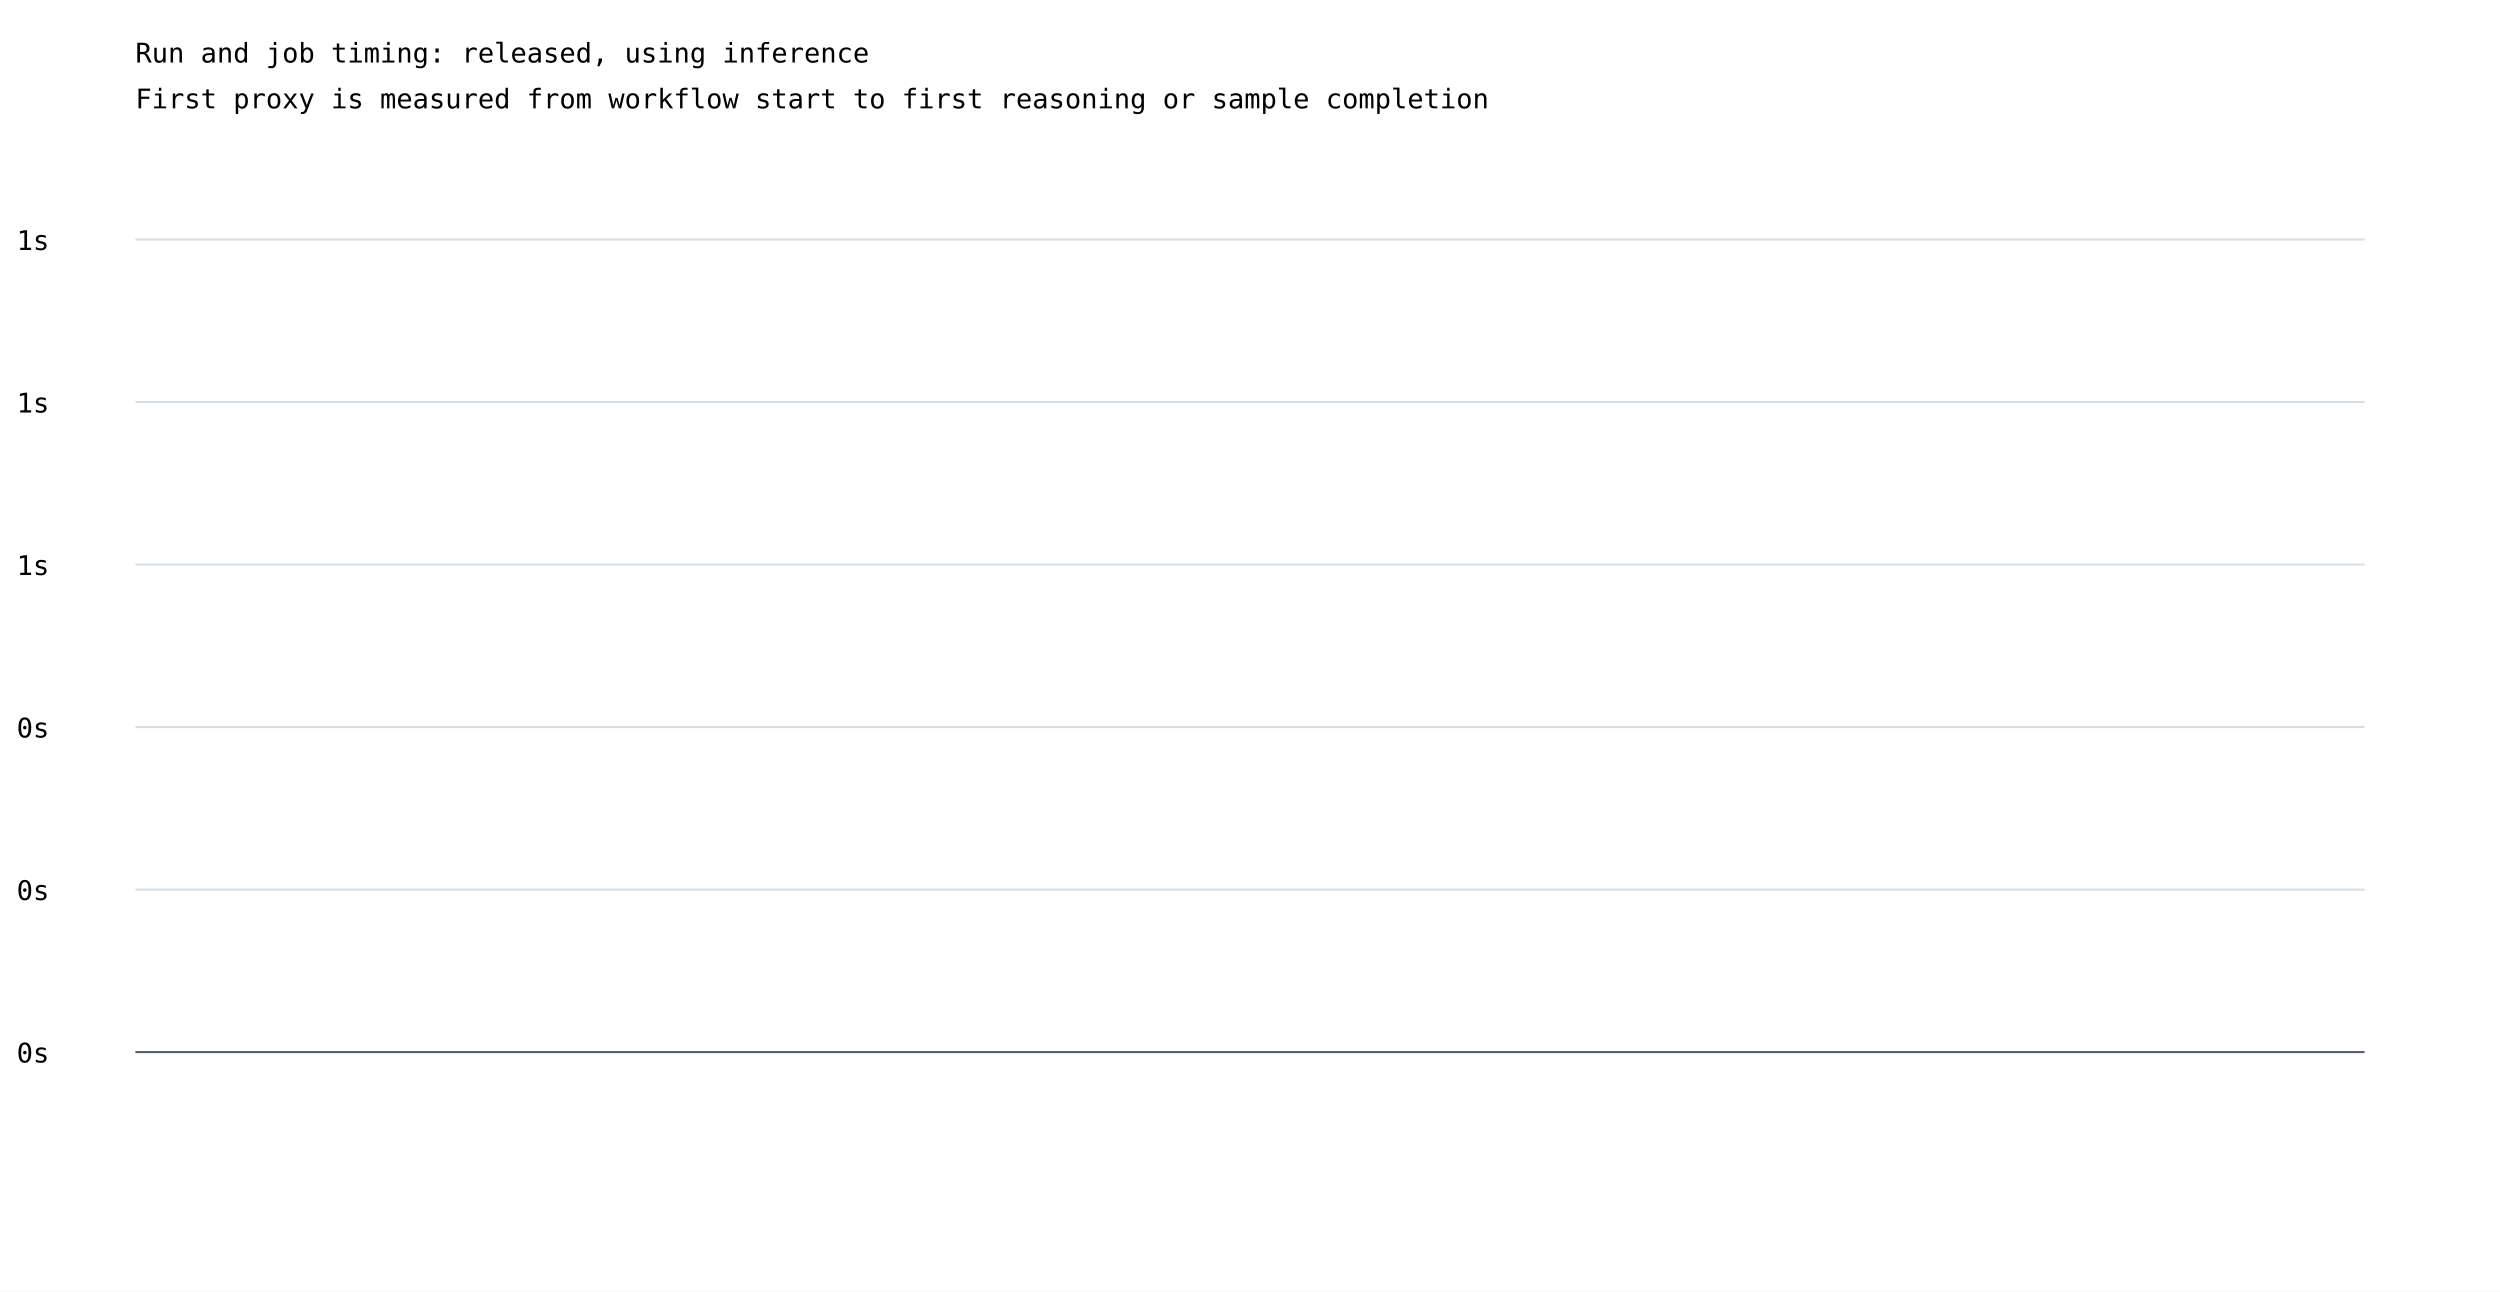
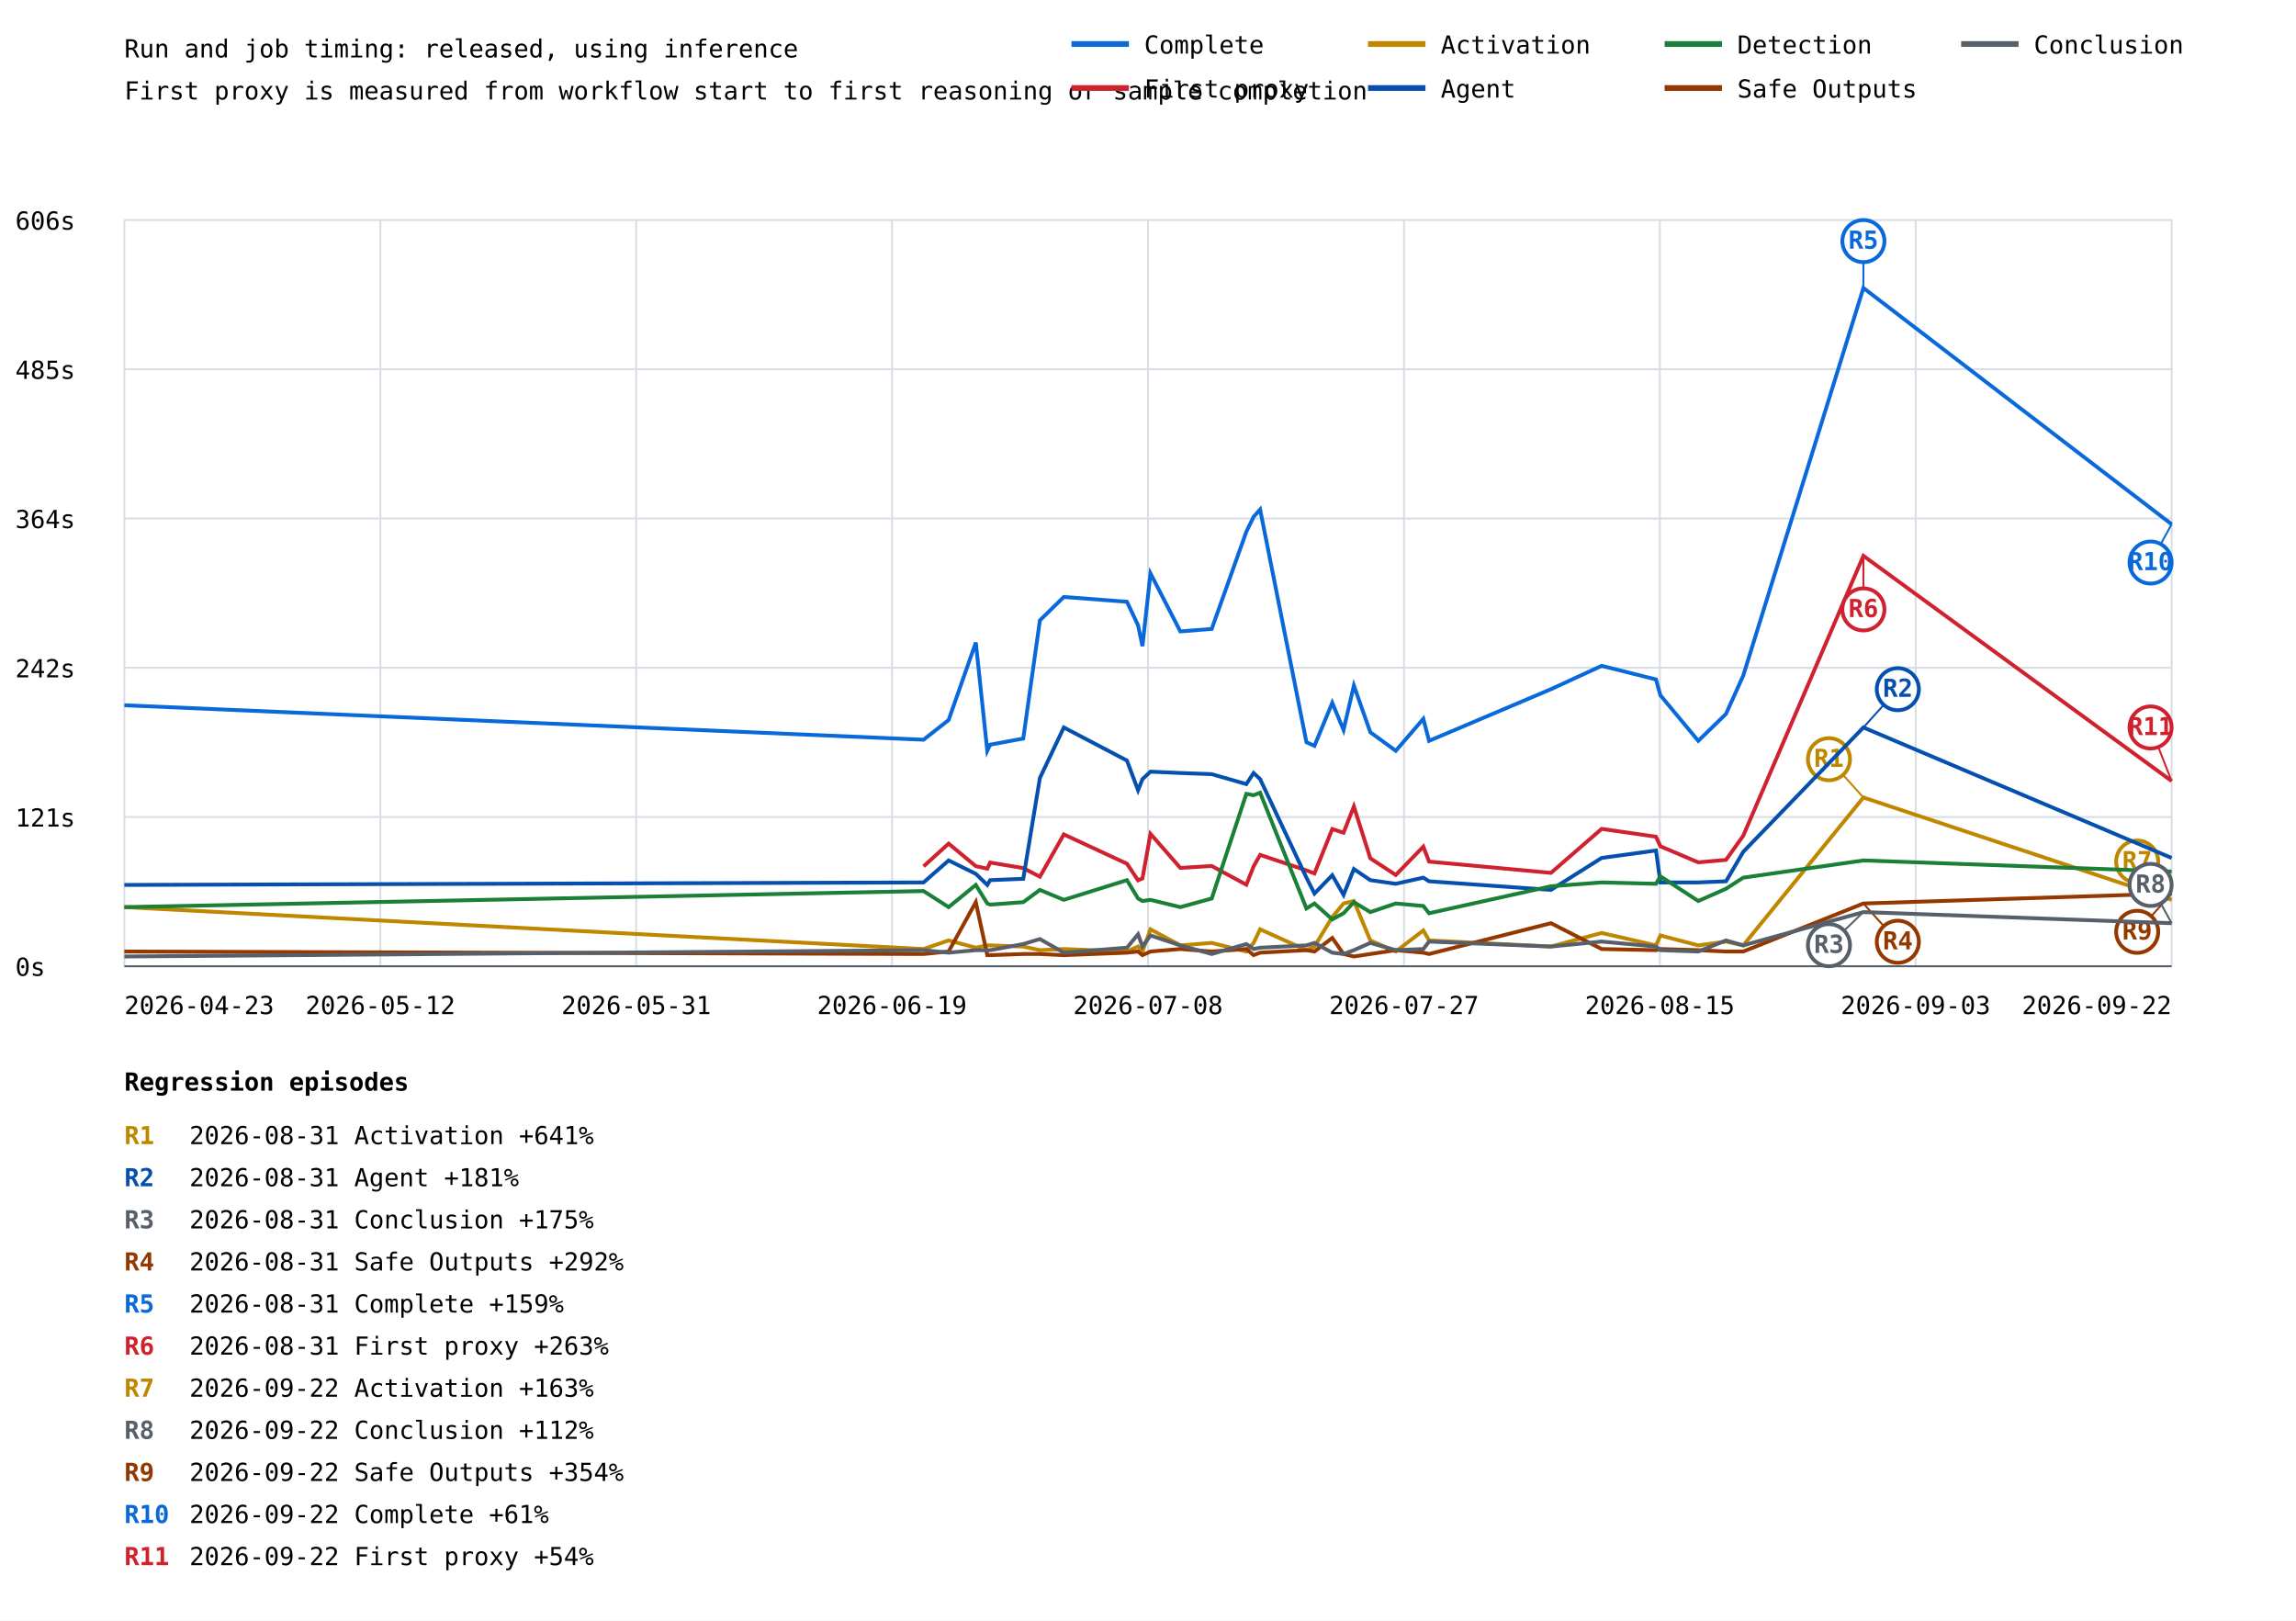
- <svg xmlns="http://www.w3.org/2000/svg" width="1200" height="620" viewBox="0 0 1200 620">
+ <svg xmlns="http://www.w3.org/2000/svg" width="1200" height="847" viewBox="0 0 1200 847">
  <rect width="100%" height="100%" fill="white" />
  <style>text{font-family:ui-monospace,monospace;font-size:13px}.axis{stroke:#57606a;stroke-width:1}.grid{stroke:#d8dee4;stroke-width:1}</style>
  <text x="65" y="30" font-size="20">Run and job timing: released, using inference</text>
  <text x="65" y="52">First proxy is measured from workflow start to first reasoning or sample completion</text>
  <line class="grid" x1="65" y1="505.0" x2="1135" y2="505.0" />
  <text x="8" y="510.0">0s</text>
  <line class="grid" x1="65" y1="427.0" x2="1135" y2="427.0" />
-   <text x="8" y="432.0">0s</text>
+   <text x="8" y="432.0">121s</text>
  <line class="grid" x1="65" y1="349.0" x2="1135" y2="349.0" />
-   <text x="8" y="354.0">0s</text>
+   <text x="8" y="354.0">242s</text>
  <line class="grid" x1="65" y1="271.0" x2="1135" y2="271.0" />
-   <text x="8" y="276.0">1s</text>
+   <text x="8" y="276.0">364s</text>
  <line class="grid" x1="65" y1="193.0" x2="1135" y2="193.0" />
-   <text x="8" y="198.0">1s</text>
+   <text x="8" y="198.0">485s</text>
  <line class="grid" x1="65" y1="115.0" x2="1135" y2="115.0" />
-   <text x="8" y="120.0">1s</text>
+   <text x="8" y="120.0">606s</text>
+   <line class="grid" x1="65.0" y1="115" x2="65.0" y2="505" />
+   <line class="grid" x1="198.8" y1="115" x2="198.8" y2="505" />
+   <line class="grid" x1="332.5" y1="115" x2="332.5" y2="505" />
+   <line class="grid" x1="466.2" y1="115" x2="466.2" y2="505" />
+   <line class="grid" x1="600.0" y1="115" x2="600.0" y2="505" />
+   <line class="grid" x1="733.8" y1="115" x2="733.8" y2="505" />
+   <line class="grid" x1="867.5" y1="115" x2="867.5" y2="505" />
+   <line class="grid" x1="1001.2" y1="115" x2="1001.2" y2="505" />
+   <line class="grid" x1="1135.0" y1="115" x2="1135.0" y2="505" />
+   <polyline points="65.0,368.6 482.7,386.6 495.8,376.3 510.0,335.8 516.0,392.4 517.5,389.2 534.8,386.0 543.5,324.2 556.0,312.0 589.0,314.5 594.8,326.8 597.1,337.7 601.3,299.7 616.9,330.0 633.3,328.7 651.4,277.9 655.2,270.1 658.6,266.3 682.8,387.9 687.0,389.8 696.3,367.3 702.2,381.5 707.6,358.3 716.2,382.7 729.5,392.4 743.9,375.7 746.9,387.2 810.6,360.2 837.1,348.0 865.5,355.1 867.8,363.4 887.6,387.2 902.1,373.1 911.1,353.1 973.9,150.5 1135.0,274.0" fill="none" stroke="#0969da" stroke-width="2" />
+   <line x1="973.9" y1="150.5" x2="973.9" y2="126.0" stroke="#0969da" stroke-width="1" />
+   <circle cx="973.9" cy="126.0" r="11" fill="white" stroke="#0969da" stroke-width="2" />
+   <text x="973.9" y="130.0" fill="#0969da" font-size="10" font-weight="bold" text-anchor="middle">R5</text>
+   <line x1="1135.0" y1="274.0" x2="1124.0" y2="294.0" stroke="#0969da" stroke-width="1" />
+   <circle cx="1124.0" cy="294.0" r="11" fill="white" stroke="#0969da" stroke-width="2" />
+   <text x="1124.0" y="298.0" fill="#0969da" font-size="10" font-weight="bold" text-anchor="middle">R10</text>
+   <polyline points="482.7,452.8 495.8,440.9 510.0,452.7 516.0,454.0 517.5,450.8 534.8,453.7 543.5,458.2 556.0,436.1 589.0,451.4 594.8,460.1 597.1,459.1 601.3,435.8 616.9,453.6 633.3,452.6 651.4,462.4 655.2,452.8 658.6,446.8 682.8,454.9 687.0,456.5 696.3,433.3 702.2,435.2 707.6,421.5 716.2,448.6 729.5,457.3 743.9,442.5 746.9,450.3 810.6,456.2 837.1,433.2 865.5,437.3 867.8,442.3 887.6,450.7 902.1,449.4 911.1,436.8 973.9,290.5 1135.0,408.2" fill="none" stroke="#cf222e" stroke-width="2" />
+   <line x1="973.9" y1="290.5" x2="973.9" y2="318.5" stroke="#cf222e" stroke-width="1" />
+   <circle cx="973.9" cy="318.5" r="11" fill="white" stroke="#cf222e" stroke-width="2" />
+   <text x="973.9" y="322.5" fill="#cf222e" font-size="10" font-weight="bold" text-anchor="middle">R6</text>
+   <line x1="1135.0" y1="408.2" x2="1124.0" y2="380.2" stroke="#cf222e" stroke-width="1" />
+   <circle cx="1124.0" cy="380.2" r="11" fill="white" stroke="#cf222e" stroke-width="2" />
+   <text x="1124.0" y="384.2" fill="#cf222e" font-size="10" font-weight="bold" text-anchor="middle">R11</text>
+   <polyline points="65.0,474.1 482.7,496.0 495.8,491.5 510.0,495.3 516.0,494.1 517.5,494.1 534.8,494.7 543.5,496.6 556.0,496.0 589.0,497.3 594.8,494.7 597.1,497.3 601.3,485.7 616.9,494.1 633.3,492.8 651.4,497.3 655.2,492.8 658.6,485.7 682.8,496.6 687.0,494.7 696.3,479.3 702.2,472.2 707.6,470.9 716.2,491.5 729.5,497.3 743.9,486.3 746.9,491.5 810.6,494.7 837.1,487.6 865.5,494.1 867.8,488.9 887.6,494.1 902.1,492.1 911.1,494.1 973.9,416.8 1135.0,470.3" fill="none" stroke="#bf8700" stroke-width="2" />
+   <line x1="973.9" y1="416.8" x2="955.9" y2="396.8" stroke="#bf8700" stroke-width="1" />
+   <circle cx="955.9" cy="396.8" r="11" fill="white" stroke="#bf8700" stroke-width="2" />
+   <text x="955.9" y="400.8" fill="#bf8700" font-size="10" font-weight="bold" text-anchor="middle">R1</text>
+   <line x1="1135.0" y1="470.3" x2="1117.0" y2="450.3" stroke="#bf8700" stroke-width="1" />
+   <circle cx="1117.0" cy="450.3" r="11" fill="white" stroke="#bf8700" stroke-width="2" />
+   <text x="1117.0" y="454.3" fill="#bf8700" font-size="10" font-weight="bold" text-anchor="middle">R7</text>
+   <polyline points="65.0,462.5 482.7,461.2 495.8,449.7 510.0,456.7 516.0,462.5 517.5,460.0 534.8,459.3 543.5,406.6 556.0,380.2 589.0,397.5 594.8,413.0 597.1,407.2 601.3,403.3 616.9,404.0 633.3,404.6 651.4,409.8 655.2,404.0 658.6,407.2 682.8,458.7 687.0,467.0 696.3,457.4 702.2,467.7 707.6,454.2 716.2,460.0 729.5,461.9 743.9,458.7 746.9,460.6 810.6,465.1 837.1,448.4 865.5,444.5 867.8,461.2 887.6,461.2 902.1,460.6 911.1,445.2 973.9,380.2 1135.0,448.4" fill="none" stroke="#0550ae" stroke-width="2" />
+   <line x1="973.9" y1="380.2" x2="991.9" y2="360.2" stroke="#0550ae" stroke-width="1" />
+   <circle cx="991.9" cy="360.2" r="11" fill="white" stroke="#0550ae" stroke-width="2" />
+   <text x="991.9" y="364.2" fill="#0550ae" font-size="10" font-weight="bold" text-anchor="middle">R2</text>
+   <polyline points="65.0,474.1 482.7,465.7 495.8,474.1 510.0,462.5 516.0,472.2 517.5,472.8 534.8,471.5 543.5,465.1 556.0,470.3 589.0,460.0 594.8,469.6 597.1,470.9 601.3,470.3 616.9,474.1 633.3,469.6 651.4,414.9 655.2,415.6 658.6,414.3 682.8,474.8 687.0,472.2 696.3,480.5 702.2,477.3 707.6,471.5 716.2,476.7 729.5,472.2 743.9,473.5 746.9,477.3 810.6,463.2 837.1,461.2 865.5,461.9 867.8,458.0 887.6,470.9 902.1,464.5 911.1,458.7 973.9,449.7 1135.0,455.5" fill="none" stroke="#1a7f37" stroke-width="2" />
+   <polyline points="65.0,497.3 482.7,498.6 495.8,497.3 510.0,471.5 516.0,499.2 517.5,499.2 534.8,498.6 543.5,498.6 556.0,499.2 589.0,497.9 594.8,497.3 597.1,499.2 601.3,497.3 616.9,496.0 633.3,497.3 651.4,496.0 655.2,499.2 658.6,497.9 682.8,496.6 687.0,497.3 696.3,490.2 702.2,498.6 707.6,499.9 716.2,498.6 729.5,496.6 743.9,497.9 746.9,498.6 810.6,482.5 837.1,496.0 865.5,496.6 867.8,496.0 887.6,496.6 902.1,497.3 911.1,497.3 973.9,472.2 1135.0,467.0" fill="none" stroke="#953800" stroke-width="2" />
+   <line x1="973.9" y1="472.2" x2="991.9" y2="492.2" stroke="#953800" stroke-width="1" />
+   <circle cx="991.9" cy="492.2" r="11" fill="white" stroke="#953800" stroke-width="2" />
+   <text x="991.9" y="496.2" fill="#953800" font-size="10" font-weight="bold" text-anchor="middle">R4</text>
+   <line x1="1135.0" y1="467.0" x2="1117.0" y2="487.0" stroke="#953800" stroke-width="1" />
+   <circle cx="1117.0" cy="487.0" r="11" fill="white" stroke="#953800" stroke-width="2" />
+   <text x="1117.0" y="491.0" fill="#953800" font-size="10" font-weight="bold" text-anchor="middle">R9</text>
+   <polyline points="65.0,499.9 482.7,496.6 495.8,497.9 510.0,496.6 516.0,496.6 517.5,496.6 534.8,493.4 543.5,490.8 556.0,497.9 589.0,495.3 594.8,488.3 597.1,494.7 601.3,488.9 616.9,494.1 633.3,498.6 651.4,493.4 655.2,496.0 658.6,495.3 682.8,494.1 687.0,492.8 696.3,497.9 702.2,498.6 707.6,496.6 716.2,492.8 729.5,496.6 743.9,496.0 746.9,492.1 810.6,494.7 837.1,492.1 865.5,494.7 867.8,496.6 887.6,497.3 902.1,491.5 911.1,494.1 973.9,476.7 1135.0,482.5" fill="none" stroke="#57606a" stroke-width="2" />
+   <line x1="973.9" y1="476.7" x2="955.9" y2="494.0" stroke="#57606a" stroke-width="1" />
+   <circle cx="955.9" cy="494.0" r="11" fill="white" stroke="#57606a" stroke-width="2" />
+   <text x="955.9" y="498.0" fill="#57606a" font-size="10" font-weight="bold" text-anchor="middle">R3</text>
+   <line x1="1135.0" y1="482.5" x2="1124.0" y2="462.5" stroke="#57606a" stroke-width="1" />
+   <circle cx="1124.0" cy="462.5" r="11" fill="white" stroke="#57606a" stroke-width="2" />
+   <text x="1124.0" y="466.5" fill="#57606a" font-size="10" font-weight="bold" text-anchor="middle">R8</text>
+   <text x="65.0" y="530" text-anchor="start">2026-04-23</text>
+   <text x="198.8" y="530" text-anchor="middle">2026-05-12</text>
+   <text x="332.5" y="530" text-anchor="middle">2026-05-31</text>
+   <text x="466.2" y="530" text-anchor="middle">2026-06-19</text>
+   <text x="600.0" y="530" text-anchor="middle">2026-07-08</text>
+   <text x="733.8" y="530" text-anchor="middle">2026-07-27</text>
+   <text x="867.5" y="530" text-anchor="middle">2026-08-15</text>
+   <text x="1001.2" y="530" text-anchor="middle">2026-09-03</text>
+   <text x="1135.0" y="530" text-anchor="end">2026-09-22</text>
  <line class="axis" x1="65" y1="505" x2="1135" y2="505" />
+   <line x1="560" y1="23" x2="590" y2="23" stroke="#0969da" stroke-width="3" />
+   <text x="598" y="28">Complete</text>
+   <line x1="560" y1="46" x2="590" y2="46" stroke="#cf222e" stroke-width="3" />
+   <text x="598" y="51">First proxy</text>
+   <line x1="715" y1="23" x2="745" y2="23" stroke="#bf8700" stroke-width="3" />
+   <text x="753" y="28">Activation</text>
+   <line x1="715" y1="46" x2="745" y2="46" stroke="#0550ae" stroke-width="3" />
+   <text x="753" y="51">Agent</text>
+   <line x1="870" y1="23" x2="900" y2="23" stroke="#1a7f37" stroke-width="3" />
+   <text x="908" y="28">Detection</text>
+   <line x1="870" y1="46" x2="900" y2="46" stroke="#953800" stroke-width="3" />
+   <text x="908" y="51">Safe Outputs</text>
+   <line x1="1025" y1="23" x2="1055" y2="23" stroke="#57606a" stroke-width="3" />
+   <text x="1063" y="28">Conclusion</text>
+   <text x="65" y="570" font-size="16" font-weight="bold">Regression episodes</text>
+   <text x="65" y="598" fill="#bf8700" font-weight="bold">R1</text>
+   <text x="99" y="598">2026-08-31  Activation  +641%</text>
+   <text x="65" y="620" fill="#0550ae" font-weight="bold">R2</text>
+   <text x="99" y="620">2026-08-31  Agent  +181%</text>
+   <text x="65" y="642" fill="#57606a" font-weight="bold">R3</text>
+   <text x="99" y="642">2026-08-31  Conclusion  +175%</text>
+   <text x="65" y="664" fill="#953800" font-weight="bold">R4</text>
+   <text x="99" y="664">2026-08-31  Safe Outputs  +292%</text>
+   <text x="65" y="686" fill="#0969da" font-weight="bold">R5</text>
+   <text x="99" y="686">2026-08-31  Complete  +159%</text>
+   <text x="65" y="708" fill="#cf222e" font-weight="bold">R6</text>
+   <text x="99" y="708">2026-08-31  First proxy  +263%</text>
+   <text x="65" y="730" fill="#bf8700" font-weight="bold">R7</text>
+   <text x="99" y="730">2026-09-22  Activation  +163%</text>
+   <text x="65" y="752" fill="#57606a" font-weight="bold">R8</text>
+   <text x="99" y="752">2026-09-22  Conclusion  +112%</text>
+   <text x="65" y="774" fill="#953800" font-weight="bold">R9</text>
+   <text x="99" y="774">2026-09-22  Safe Outputs  +354%</text>
+   <text x="65" y="796" fill="#0969da" font-weight="bold">R10</text>
+   <text x="99" y="796">2026-09-22  Complete  +61%</text>
+   <text x="65" y="818" fill="#cf222e" font-weight="bold">R11</text>
+   <text x="99" y="818">2026-09-22  First proxy  +54%</text>
</svg>
